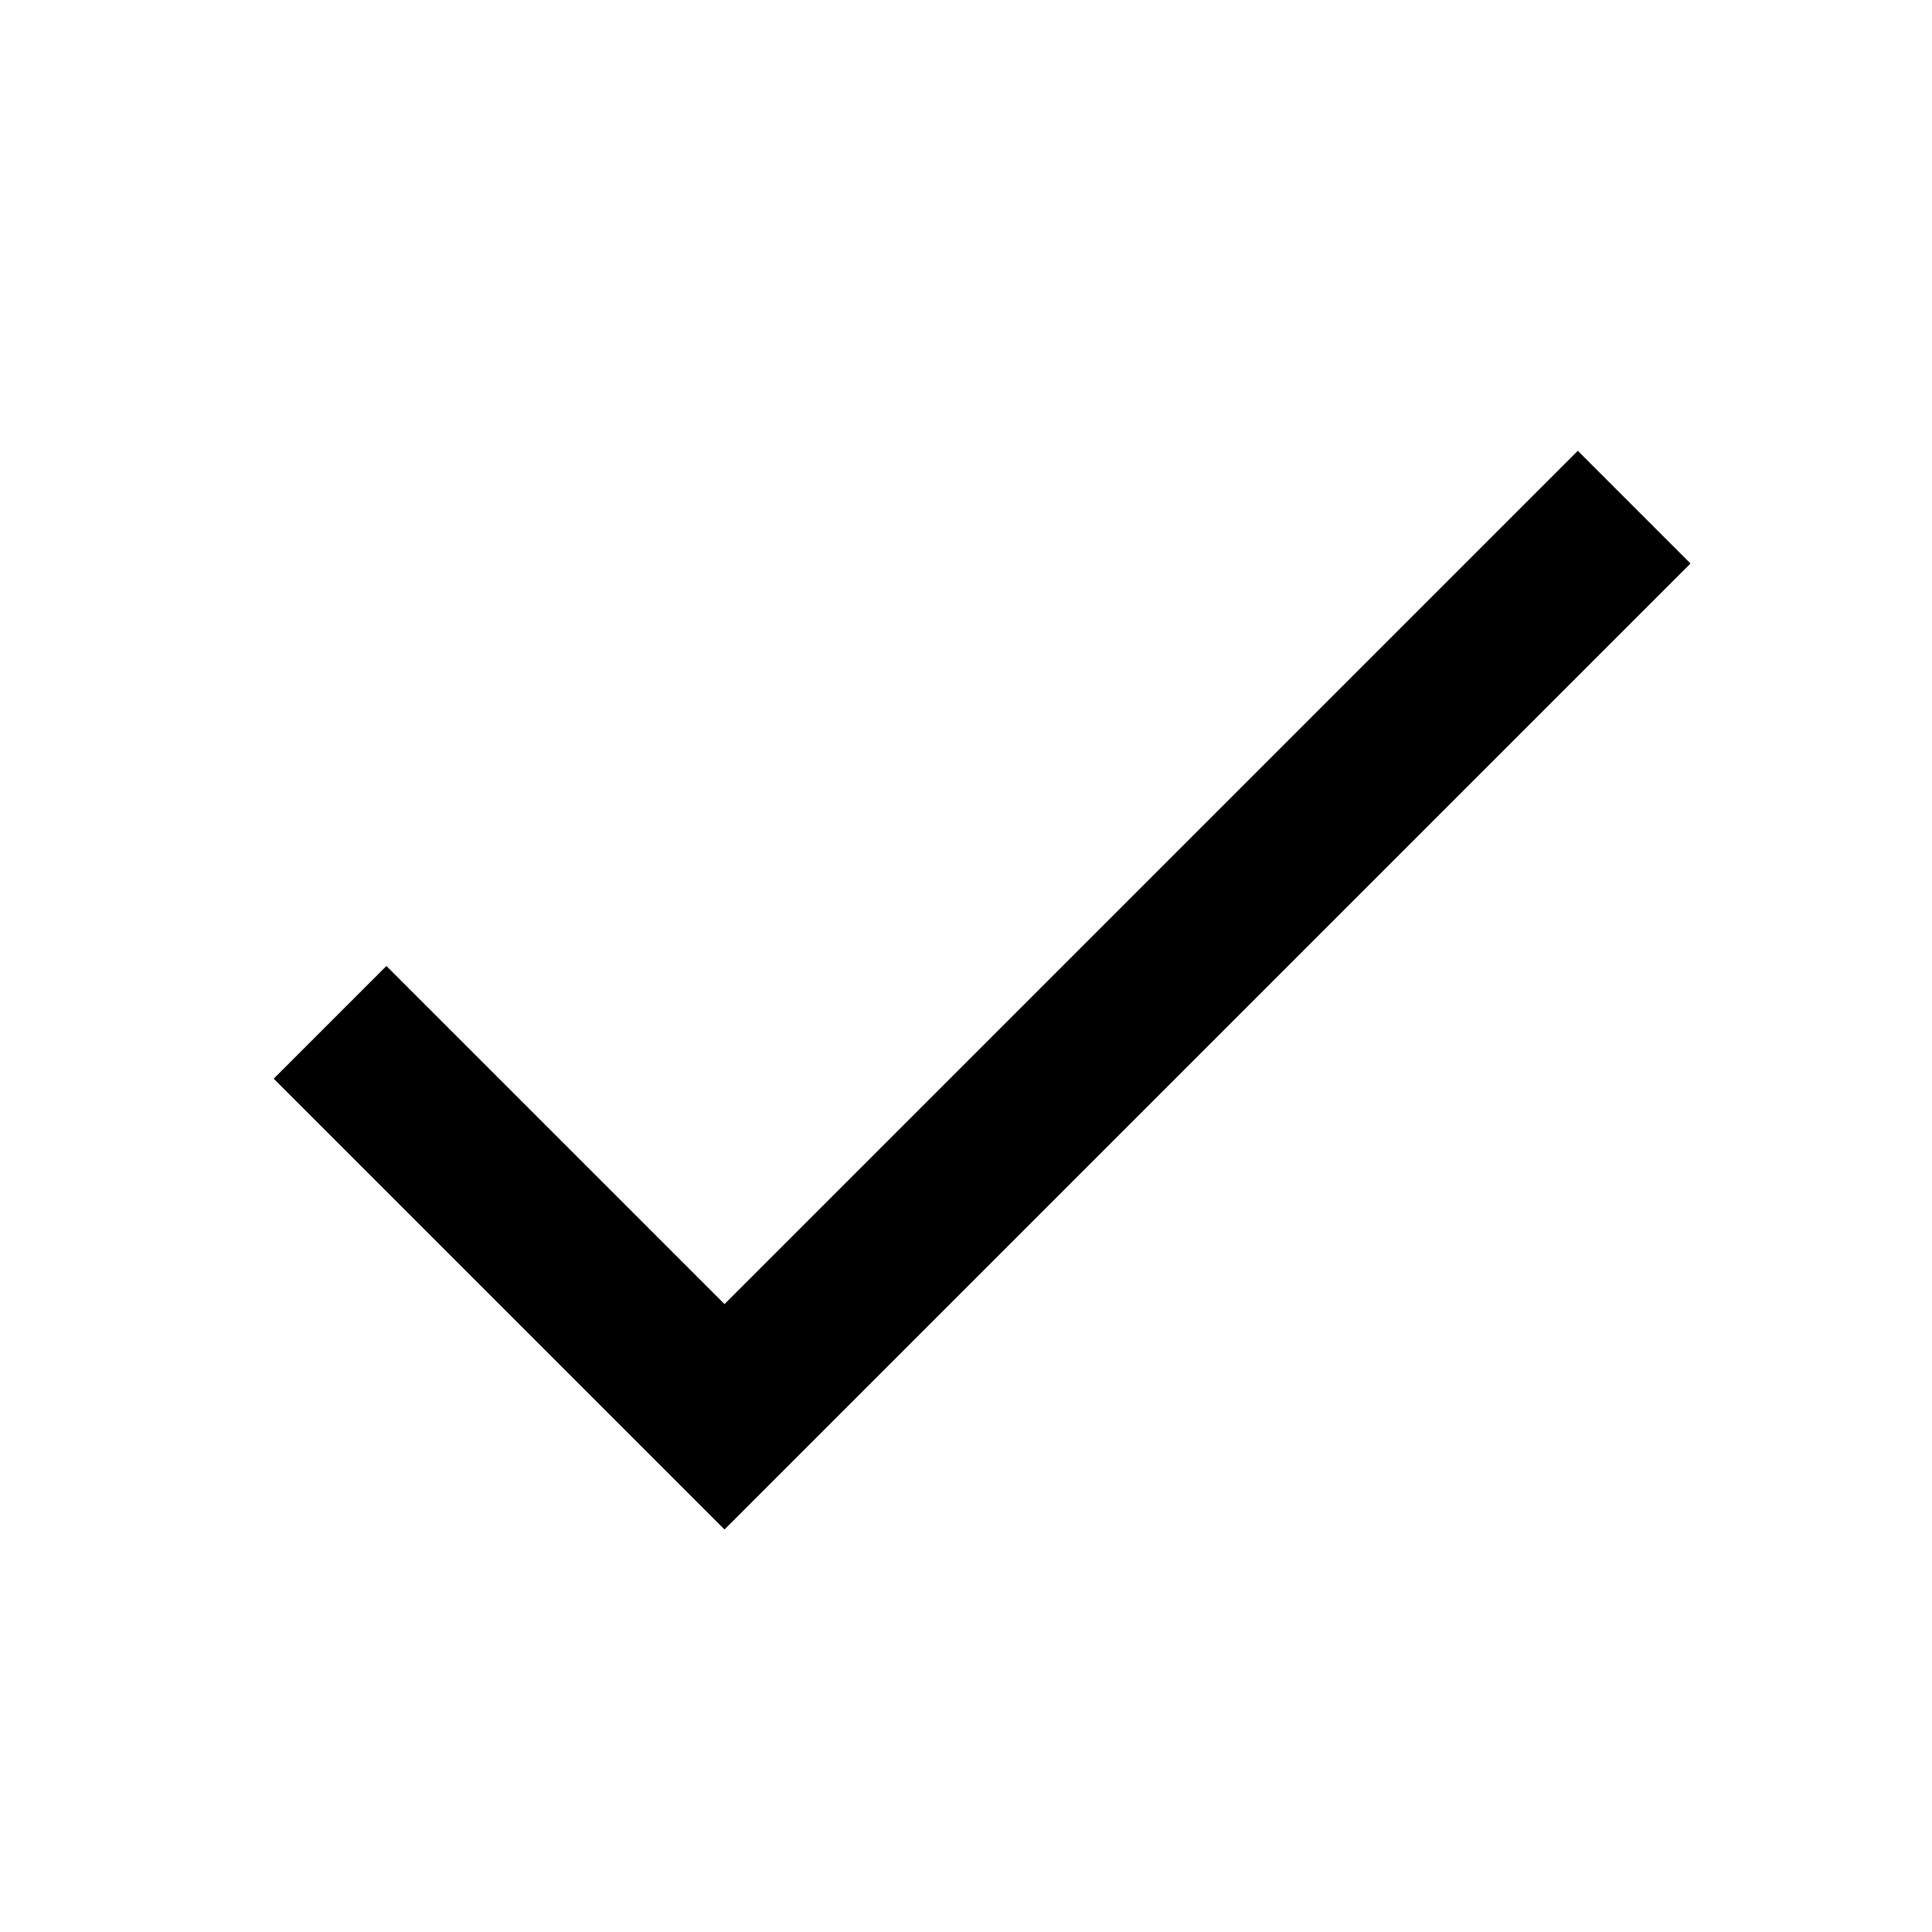
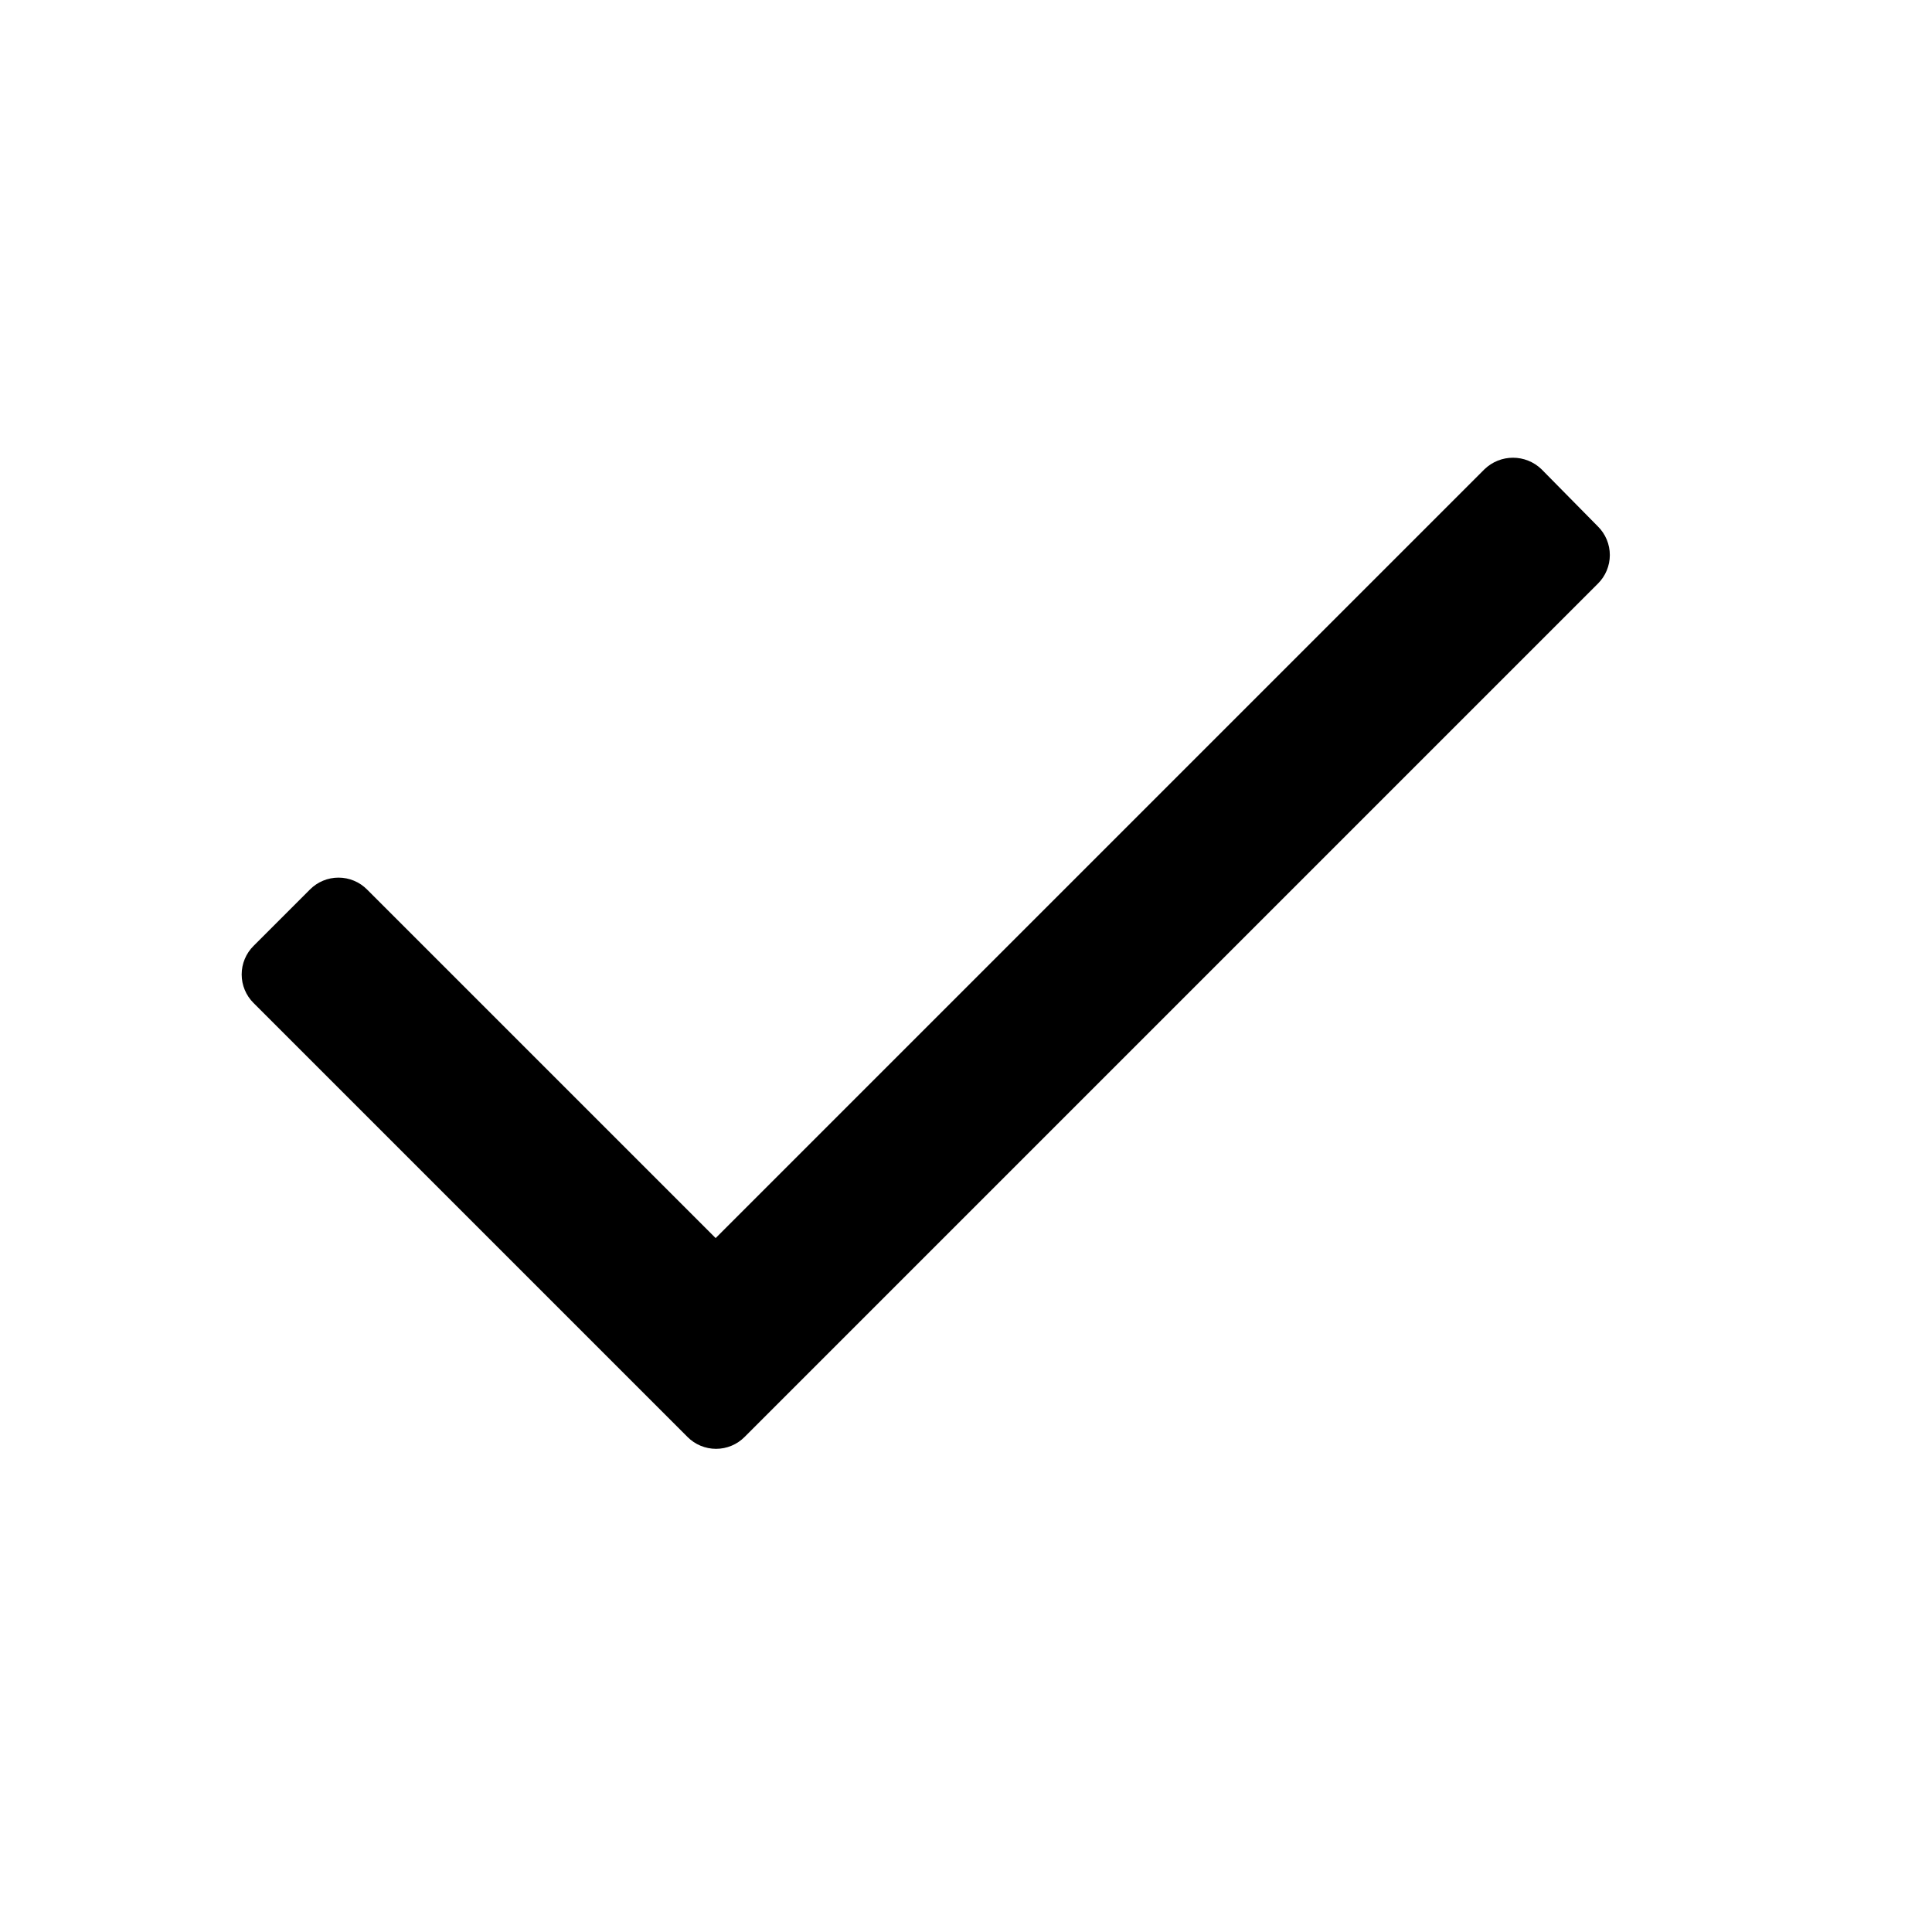
- <svg xmlns="http://www.w3.org/2000/svg" height="24" viewBox="0 0 24 24" width="24">
-   <path d="M0 0h24v24H0z" fill="none" />
-   <path d="M9 16.2L4.8 12l-1.4 1.4L9 19 21 7l-1.4-1.4L9 16.2z" />
+ <svg xmlns="http://www.w3.org/2000/svg" id="Layer_1" viewBox="0 0 24 24">
+   <path d="M19.85,7.25,9.25,17.85a.5.5,0,0,1-.71,0L3.15,12.46a.5.5,0,0,1,0-.71l.7-.7a.5.5,0,0,1,.71,0l4.33,4.33,9.55-9.55a.51.51,0,0,1,.71,0l.7.71A.5.5,0,0,1,19.85,7.25Z" />
</svg>
